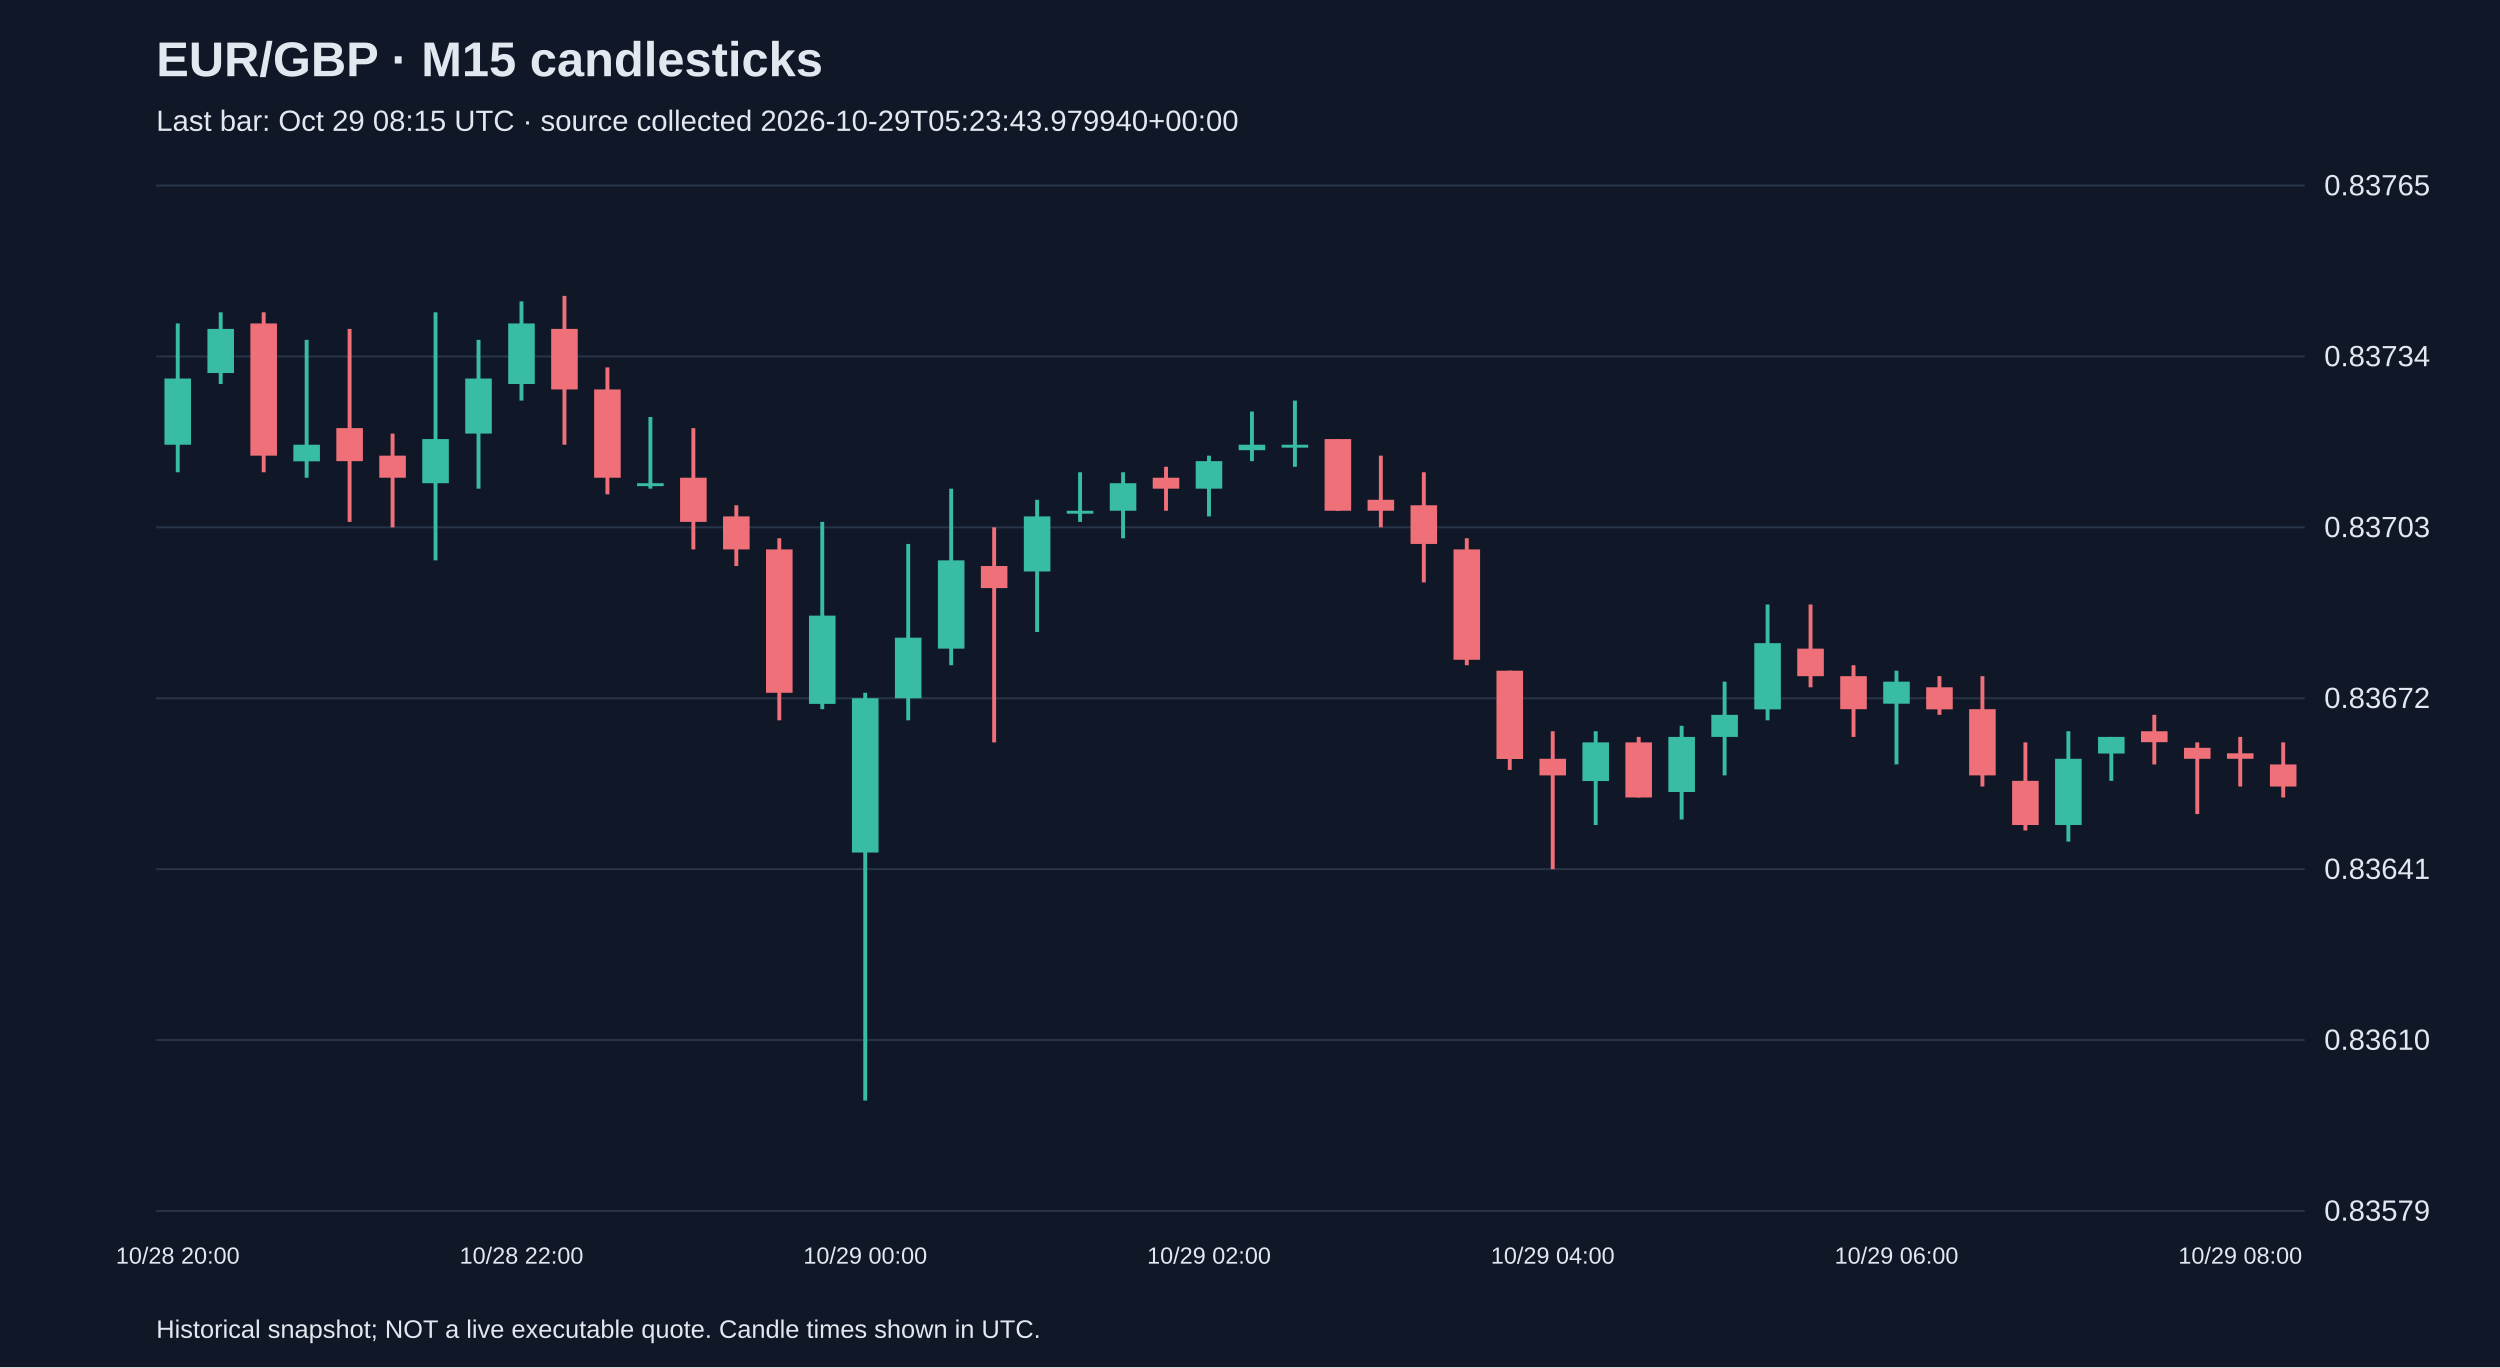
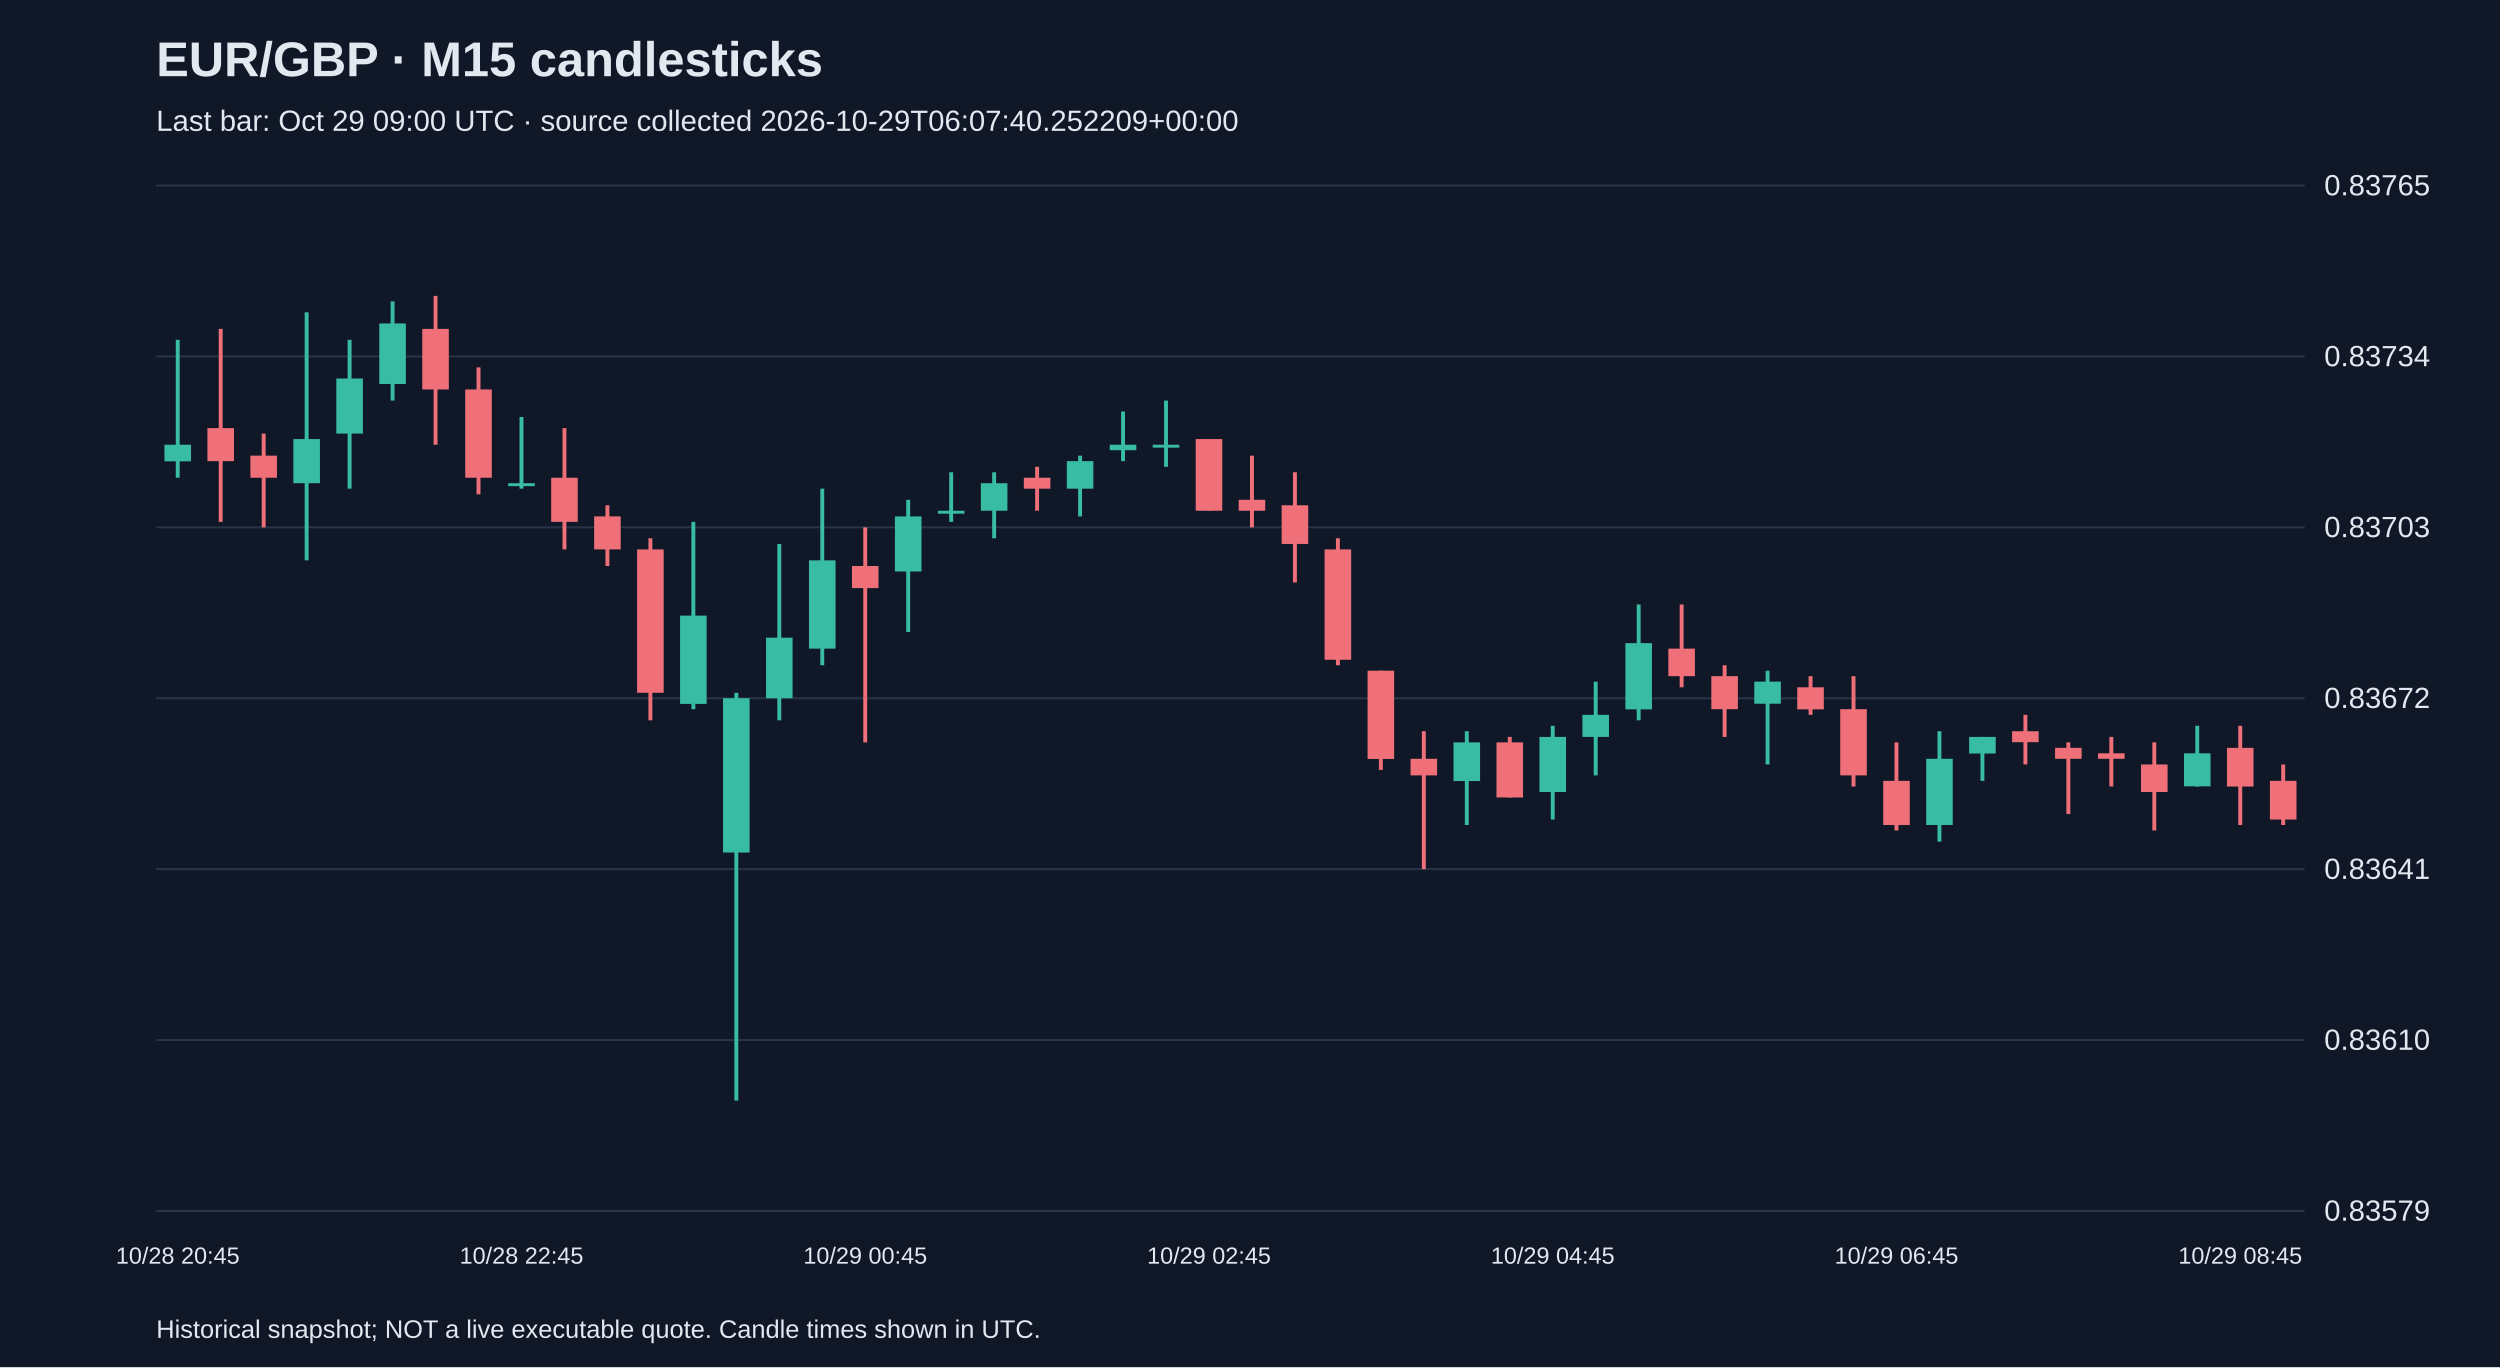
<svg xmlns="http://www.w3.org/2000/svg" viewBox="0 0 1280 700">
  <rect width="100%" height="100%" fill="#101827" />
  <style>text{font-family:Arial,sans-serif;fill:#e2e8f0}</style>
  <text x="80" y="39" font-size="25" font-weight="bold">EUR/GBP · M15 candlesticks</text>
-   <text x="80" y="67" font-size="15" fill="#a6b1c5">Last bar: Oct 29 08:15 UTC · source collected 2026-10-29T05:23:43.979940+00:00</text>
+   <text x="80" y="67" font-size="15" fill="#a6b1c5">Last bar: Oct 29 09:00 UTC · source collected 2026-10-29T06:07:40.252209+00:00</text>
  <line x1="80" y1="620.0" x2="1180" y2="620.0" stroke="#283548" />
  <text x="1190" y="625.0" font-size="15">0.83579</text>
  <line x1="80" y1="532.5" x2="1180" y2="532.5" stroke="#283548" />
  <text x="1190" y="537.5" font-size="15">0.83610</text>
  <line x1="80" y1="445.0" x2="1180" y2="445.0" stroke="#283548" />
  <text x="1190" y="450.0" font-size="15">0.83641</text>
  <line x1="80" y1="357.5" x2="1180" y2="357.5" stroke="#283548" />
  <text x="1190" y="362.5" font-size="15">0.83672</text>
  <line x1="80" y1="270.0" x2="1180" y2="270.0" stroke="#283548" />
  <text x="1190" y="275.0" font-size="15">0.83703</text>
  <line x1="80" y1="182.5" x2="1180" y2="182.5" stroke="#283548" />
  <text x="1190" y="187.5" font-size="15">0.83734</text>
  <line x1="80" y1="95.0" x2="1180" y2="95.0" stroke="#283548" />
  <text x="1190" y="100.0" font-size="15">0.83765</text>
-   <line x1="91.0" y1="165.6" x2="91.0" y2="241.8" stroke="#38bca2" stroke-width="2" />
-   <rect x="84.2" y="193.8" width="13.6" height="33.9" fill="#38bca2" />
-   <text x="91.0" y="647" text-anchor="middle" font-size="12">10/28 20:00</text>
-   <line x1="113.0" y1="159.9" x2="113.0" y2="196.6" stroke="#38bca2" stroke-width="2" />
-   <rect x="106.2" y="168.4" width="13.6" height="22.6" fill="#38bca2" />
-   <line x1="135.0" y1="159.9" x2="135.0" y2="241.8" stroke="#f07079" stroke-width="2" />
-   <rect x="128.2" y="165.6" width="13.6" height="67.7" fill="#f07079" />
-   <line x1="157.0" y1="174.0" x2="157.0" y2="244.6" stroke="#38bca2" stroke-width="2" />
-   <rect x="150.2" y="227.7" width="13.6" height="8.5" fill="#38bca2" />
-   <line x1="179.0" y1="168.4" x2="179.0" y2="267.2" stroke="#f07079" stroke-width="2" />
-   <rect x="172.2" y="219.2" width="13.6" height="16.9" fill="#f07079" />
-   <line x1="201.0" y1="222.0" x2="201.0" y2="270.0" stroke="#f07079" stroke-width="2" />
-   <rect x="194.2" y="233.3" width="13.6" height="11.3" fill="#f07079" />
-   <line x1="223.0" y1="159.9" x2="223.0" y2="286.9" stroke="#38bca2" stroke-width="2" />
-   <rect x="216.2" y="224.8" width="13.6" height="22.6" fill="#38bca2" />
-   <line x1="245.0" y1="174.0" x2="245.0" y2="250.2" stroke="#38bca2" stroke-width="2" />
-   <rect x="238.2" y="193.8" width="13.6" height="28.2" fill="#38bca2" />
-   <line x1="267.0" y1="154.3" x2="267.0" y2="205.1" stroke="#38bca2" stroke-width="2" />
-   <rect x="260.2" y="165.6" width="13.6" height="31.0" fill="#38bca2" />
-   <text x="267.0" y="647" text-anchor="middle" font-size="12">10/28 22:00</text>
-   <line x1="289.0" y1="151.5" x2="289.0" y2="227.7" stroke="#f07079" stroke-width="2" />
-   <rect x="282.2" y="168.4" width="13.6" height="31.0" fill="#f07079" />
-   <line x1="311.0" y1="188.1" x2="311.0" y2="253.1" stroke="#f07079" stroke-width="2" />
-   <rect x="304.2" y="199.4" width="13.6" height="45.2" fill="#f07079" />
-   <line x1="333.0" y1="213.5" x2="333.0" y2="250.2" stroke="#38bca2" stroke-width="2" />
-   <rect x="326.2" y="247.4" width="13.6" height="1.5" fill="#38bca2" />
-   <line x1="355.0" y1="219.2" x2="355.0" y2="281.3" stroke="#f07079" stroke-width="2" />
-   <rect x="348.2" y="244.6" width="13.6" height="22.6" fill="#f07079" />
-   <line x1="377.0" y1="258.7" x2="377.0" y2="289.8" stroke="#f07079" stroke-width="2" />
-   <rect x="370.2" y="264.4" width="13.6" height="16.9" fill="#f07079" />
-   <line x1="399.0" y1="275.6" x2="399.0" y2="368.8" stroke="#f07079" stroke-width="2" />
-   <rect x="392.2" y="281.3" width="13.6" height="73.4" fill="#f07079" />
-   <line x1="421.0" y1="267.2" x2="421.0" y2="363.1" stroke="#38bca2" stroke-width="2" />
-   <rect x="414.2" y="315.2" width="13.6" height="45.2" fill="#38bca2" />
-   <line x1="443.0" y1="354.7" x2="443.0" y2="563.5" stroke="#38bca2" stroke-width="2" />
-   <rect x="436.2" y="357.5" width="13.6" height="79.0" fill="#38bca2" />
-   <text x="443.0" y="647" text-anchor="middle" font-size="12">10/29 00:00</text>
-   <line x1="465.0" y1="278.5" x2="465.0" y2="368.8" stroke="#38bca2" stroke-width="2" />
-   <rect x="458.2" y="326.5" width="13.6" height="31.0" fill="#38bca2" />
-   <line x1="487.0" y1="250.2" x2="487.0" y2="340.6" stroke="#38bca2" stroke-width="2" />
-   <rect x="480.2" y="286.9" width="13.6" height="45.2" fill="#38bca2" />
-   <line x1="509.0" y1="270.0" x2="509.0" y2="380.1" stroke="#f07079" stroke-width="2" />
-   <rect x="502.2" y="289.8" width="13.6" height="11.3" fill="#f07079" />
-   <line x1="531.0" y1="255.9" x2="531.0" y2="323.6" stroke="#38bca2" stroke-width="2" />
-   <rect x="524.2" y="264.4" width="13.6" height="28.2" fill="#38bca2" />
-   <line x1="553.0" y1="241.8" x2="553.0" y2="267.2" stroke="#38bca2" stroke-width="2" />
-   <rect x="546.2" y="261.5" width="13.6" height="1.5" fill="#38bca2" />
-   <line x1="575.0" y1="241.8" x2="575.0" y2="275.6" stroke="#38bca2" stroke-width="2" />
-   <rect x="568.2" y="247.4" width="13.6" height="14.1" fill="#38bca2" />
-   <line x1="597.0" y1="239.0" x2="597.0" y2="261.5" stroke="#f07079" stroke-width="2" />
-   <rect x="590.2" y="244.6" width="13.6" height="5.6" fill="#f07079" />
-   <line x1="619.0" y1="233.3" x2="619.0" y2="264.4" stroke="#38bca2" stroke-width="2" />
-   <rect x="612.2" y="236.1" width="13.6" height="14.1" fill="#38bca2" />
-   <text x="619.0" y="647" text-anchor="middle" font-size="12">10/29 02:00</text>
-   <line x1="641.0" y1="210.7" x2="641.0" y2="236.1" stroke="#38bca2" stroke-width="2" />
-   <rect x="634.2" y="227.7" width="13.6" height="2.8" fill="#38bca2" />
-   <line x1="663.0" y1="205.1" x2="663.0" y2="239.0" stroke="#38bca2" stroke-width="2" />
-   <rect x="656.2" y="227.7" width="13.6" height="1.5" fill="#38bca2" />
-   <line x1="685.0" y1="224.8" x2="685.0" y2="261.5" stroke="#f07079" stroke-width="2" />
-   <rect x="678.2" y="224.8" width="13.6" height="36.7" fill="#f07079" />
-   <line x1="707.0" y1="233.3" x2="707.0" y2="270.0" stroke="#f07079" stroke-width="2" />
-   <rect x="700.2" y="255.9" width="13.6" height="5.6" fill="#f07079" />
-   <line x1="729.0" y1="241.8" x2="729.0" y2="298.2" stroke="#f07079" stroke-width="2" />
-   <rect x="722.2" y="258.7" width="13.6" height="19.8" fill="#f07079" />
-   <line x1="751.0" y1="275.6" x2="751.0" y2="340.6" stroke="#f07079" stroke-width="2" />
-   <rect x="744.2" y="281.3" width="13.6" height="56.5" fill="#f07079" />
-   <line x1="773.0" y1="343.4" x2="773.0" y2="394.2" stroke="#f07079" stroke-width="2" />
-   <rect x="766.2" y="343.4" width="13.6" height="45.2" fill="#f07079" />
-   <line x1="795.0" y1="374.4" x2="795.0" y2="445.0" stroke="#f07079" stroke-width="2" />
-   <rect x="788.2" y="388.5" width="13.6" height="8.5" fill="#f07079" />
-   <text x="795.0" y="647" text-anchor="middle" font-size="12">10/29 04:00</text>
-   <line x1="817.0" y1="374.4" x2="817.0" y2="422.4" stroke="#38bca2" stroke-width="2" />
-   <rect x="810.2" y="380.1" width="13.6" height="19.8" fill="#38bca2" />
-   <line x1="839.0" y1="377.3" x2="839.0" y2="408.3" stroke="#f07079" stroke-width="2" />
-   <rect x="832.2" y="380.1" width="13.6" height="28.2" fill="#f07079" />
-   <line x1="861.0" y1="371.6" x2="861.0" y2="419.6" stroke="#38bca2" stroke-width="2" />
-   <rect x="854.2" y="377.3" width="13.6" height="28.2" fill="#38bca2" />
-   <line x1="883.0" y1="349.0" x2="883.0" y2="397.0" stroke="#38bca2" stroke-width="2" />
-   <rect x="876.2" y="366.0" width="13.6" height="11.3" fill="#38bca2" />
-   <line x1="905.0" y1="309.5" x2="905.0" y2="368.8" stroke="#38bca2" stroke-width="2" />
-   <rect x="898.2" y="329.3" width="13.6" height="33.9" fill="#38bca2" />
-   <line x1="927.0" y1="309.5" x2="927.0" y2="351.9" stroke="#f07079" stroke-width="2" />
-   <rect x="920.2" y="332.1" width="13.6" height="14.1" fill="#f07079" />
-   <line x1="949.0" y1="340.6" x2="949.0" y2="377.3" stroke="#f07079" stroke-width="2" />
-   <rect x="942.2" y="346.2" width="13.6" height="16.9" fill="#f07079" />
-   <line x1="971.0" y1="343.4" x2="971.0" y2="391.4" stroke="#38bca2" stroke-width="2" />
-   <rect x="964.2" y="349.0" width="13.6" height="11.3" fill="#38bca2" />
-   <text x="971.0" y="647" text-anchor="middle" font-size="12">10/29 06:00</text>
-   <line x1="993.0" y1="346.2" x2="993.0" y2="366.0" stroke="#f07079" stroke-width="2" />
-   <rect x="986.2" y="351.9" width="13.6" height="11.3" fill="#f07079" />
-   <line x1="1015.0" y1="346.2" x2="1015.0" y2="402.7" stroke="#f07079" stroke-width="2" />
-   <rect x="1008.2" y="363.1" width="13.6" height="33.9" fill="#f07079" />
-   <line x1="1037.0" y1="380.1" x2="1037.0" y2="425.2" stroke="#f07079" stroke-width="2" />
-   <rect x="1030.2" y="399.8" width="13.6" height="22.6" fill="#f07079" />
-   <line x1="1059.0" y1="374.4" x2="1059.0" y2="430.9" stroke="#38bca2" stroke-width="2" />
-   <rect x="1052.2" y="388.5" width="13.6" height="33.9" fill="#38bca2" />
-   <line x1="1081.0" y1="377.3" x2="1081.0" y2="399.8" stroke="#38bca2" stroke-width="2" />
-   <rect x="1074.2" y="377.3" width="13.6" height="8.5" fill="#38bca2" />
-   <line x1="1103.0" y1="366.0" x2="1103.0" y2="391.4" stroke="#f07079" stroke-width="2" />
-   <rect x="1096.2" y="374.4" width="13.6" height="5.6" fill="#f07079" />
-   <line x1="1125.0" y1="380.1" x2="1125.0" y2="416.8" stroke="#f07079" stroke-width="2" />
-   <rect x="1118.2" y="382.9" width="13.6" height="5.6" fill="#f07079" />
-   <line x1="1147.0" y1="377.3" x2="1147.0" y2="402.7" stroke="#f07079" stroke-width="2" />
-   <rect x="1140.2" y="385.7" width="13.6" height="2.8" fill="#f07079" />
-   <text x="1147.0" y="647" text-anchor="middle" font-size="12">10/29 08:00</text>
-   <line x1="1169.0" y1="380.1" x2="1169.0" y2="408.3" stroke="#f07079" stroke-width="2" />
-   <rect x="1162.2" y="391.4" width="13.6" height="11.3" fill="#f07079" />
+   <line x1="91.0" y1="174.0" x2="91.0" y2="244.6" stroke="#38bca2" stroke-width="2" />
+   <rect x="84.2" y="227.7" width="13.6" height="8.5" fill="#38bca2" />
+   <text x="91.0" y="647" text-anchor="middle" font-size="12">10/28 20:45</text>
+   <line x1="113.0" y1="168.4" x2="113.0" y2="267.2" stroke="#f07079" stroke-width="2" />
+   <rect x="106.2" y="219.2" width="13.6" height="16.9" fill="#f07079" />
+   <line x1="135.0" y1="222.0" x2="135.0" y2="270.0" stroke="#f07079" stroke-width="2" />
+   <rect x="128.2" y="233.3" width="13.6" height="11.3" fill="#f07079" />
+   <line x1="157.0" y1="159.9" x2="157.0" y2="286.9" stroke="#38bca2" stroke-width="2" />
+   <rect x="150.2" y="224.8" width="13.6" height="22.6" fill="#38bca2" />
+   <line x1="179.0" y1="174.0" x2="179.0" y2="250.2" stroke="#38bca2" stroke-width="2" />
+   <rect x="172.2" y="193.8" width="13.6" height="28.2" fill="#38bca2" />
+   <line x1="201.0" y1="154.3" x2="201.0" y2="205.1" stroke="#38bca2" stroke-width="2" />
+   <rect x="194.2" y="165.6" width="13.6" height="31.0" fill="#38bca2" />
+   <line x1="223.0" y1="151.5" x2="223.0" y2="227.7" stroke="#f07079" stroke-width="2" />
+   <rect x="216.2" y="168.4" width="13.6" height="31.0" fill="#f07079" />
+   <line x1="245.0" y1="188.1" x2="245.0" y2="253.1" stroke="#f07079" stroke-width="2" />
+   <rect x="238.2" y="199.4" width="13.6" height="45.2" fill="#f07079" />
+   <line x1="267.0" y1="213.5" x2="267.0" y2="250.2" stroke="#38bca2" stroke-width="2" />
+   <rect x="260.2" y="247.4" width="13.6" height="1.5" fill="#38bca2" />
+   <text x="267.0" y="647" text-anchor="middle" font-size="12">10/28 22:45</text>
+   <line x1="289.0" y1="219.2" x2="289.0" y2="281.3" stroke="#f07079" stroke-width="2" />
+   <rect x="282.2" y="244.6" width="13.6" height="22.6" fill="#f07079" />
+   <line x1="311.0" y1="258.7" x2="311.0" y2="289.8" stroke="#f07079" stroke-width="2" />
+   <rect x="304.2" y="264.4" width="13.6" height="16.9" fill="#f07079" />
+   <line x1="333.0" y1="275.6" x2="333.0" y2="368.8" stroke="#f07079" stroke-width="2" />
+   <rect x="326.2" y="281.3" width="13.6" height="73.4" fill="#f07079" />
+   <line x1="355.0" y1="267.2" x2="355.0" y2="363.1" stroke="#38bca2" stroke-width="2" />
+   <rect x="348.2" y="315.2" width="13.6" height="45.2" fill="#38bca2" />
+   <line x1="377.0" y1="354.7" x2="377.0" y2="563.5" stroke="#38bca2" stroke-width="2" />
+   <rect x="370.2" y="357.5" width="13.6" height="79.0" fill="#38bca2" />
+   <line x1="399.0" y1="278.5" x2="399.0" y2="368.8" stroke="#38bca2" stroke-width="2" />
+   <rect x="392.2" y="326.5" width="13.6" height="31.0" fill="#38bca2" />
+   <line x1="421.0" y1="250.2" x2="421.0" y2="340.6" stroke="#38bca2" stroke-width="2" />
+   <rect x="414.2" y="286.9" width="13.6" height="45.2" fill="#38bca2" />
+   <line x1="443.0" y1="270.0" x2="443.0" y2="380.1" stroke="#f07079" stroke-width="2" />
+   <rect x="436.2" y="289.8" width="13.6" height="11.3" fill="#f07079" />
+   <text x="443.0" y="647" text-anchor="middle" font-size="12">10/29 00:45</text>
+   <line x1="465.0" y1="255.9" x2="465.0" y2="323.6" stroke="#38bca2" stroke-width="2" />
+   <rect x="458.2" y="264.4" width="13.6" height="28.2" fill="#38bca2" />
+   <line x1="487.0" y1="241.8" x2="487.0" y2="267.2" stroke="#38bca2" stroke-width="2" />
+   <rect x="480.2" y="261.5" width="13.6" height="1.5" fill="#38bca2" />
+   <line x1="509.0" y1="241.8" x2="509.0" y2="275.6" stroke="#38bca2" stroke-width="2" />
+   <rect x="502.2" y="247.4" width="13.6" height="14.1" fill="#38bca2" />
+   <line x1="531.0" y1="239.0" x2="531.0" y2="261.5" stroke="#f07079" stroke-width="2" />
+   <rect x="524.2" y="244.6" width="13.6" height="5.6" fill="#f07079" />
+   <line x1="553.0" y1="233.3" x2="553.0" y2="264.4" stroke="#38bca2" stroke-width="2" />
+   <rect x="546.2" y="236.1" width="13.6" height="14.1" fill="#38bca2" />
+   <line x1="575.0" y1="210.7" x2="575.0" y2="236.1" stroke="#38bca2" stroke-width="2" />
+   <rect x="568.2" y="227.7" width="13.6" height="2.8" fill="#38bca2" />
+   <line x1="597.0" y1="205.1" x2="597.0" y2="239.0" stroke="#38bca2" stroke-width="2" />
+   <rect x="590.2" y="227.7" width="13.6" height="1.5" fill="#38bca2" />
+   <line x1="619.0" y1="224.8" x2="619.0" y2="261.5" stroke="#f07079" stroke-width="2" />
+   <rect x="612.2" y="224.8" width="13.6" height="36.7" fill="#f07079" />
+   <text x="619.0" y="647" text-anchor="middle" font-size="12">10/29 02:45</text>
+   <line x1="641.0" y1="233.3" x2="641.0" y2="270.0" stroke="#f07079" stroke-width="2" />
+   <rect x="634.2" y="255.9" width="13.6" height="5.6" fill="#f07079" />
+   <line x1="663.0" y1="241.8" x2="663.0" y2="298.2" stroke="#f07079" stroke-width="2" />
+   <rect x="656.2" y="258.7" width="13.6" height="19.8" fill="#f07079" />
+   <line x1="685.0" y1="275.6" x2="685.0" y2="340.6" stroke="#f07079" stroke-width="2" />
+   <rect x="678.2" y="281.3" width="13.6" height="56.5" fill="#f07079" />
+   <line x1="707.0" y1="343.4" x2="707.0" y2="394.2" stroke="#f07079" stroke-width="2" />
+   <rect x="700.2" y="343.4" width="13.6" height="45.2" fill="#f07079" />
+   <line x1="729.0" y1="374.4" x2="729.0" y2="445.0" stroke="#f07079" stroke-width="2" />
+   <rect x="722.2" y="388.5" width="13.6" height="8.5" fill="#f07079" />
+   <line x1="751.0" y1="374.4" x2="751.0" y2="422.4" stroke="#38bca2" stroke-width="2" />
+   <rect x="744.2" y="380.1" width="13.6" height="19.8" fill="#38bca2" />
+   <line x1="773.0" y1="377.3" x2="773.0" y2="408.3" stroke="#f07079" stroke-width="2" />
+   <rect x="766.2" y="380.1" width="13.6" height="28.2" fill="#f07079" />
+   <line x1="795.0" y1="371.6" x2="795.0" y2="419.6" stroke="#38bca2" stroke-width="2" />
+   <rect x="788.2" y="377.3" width="13.6" height="28.2" fill="#38bca2" />
+   <text x="795.0" y="647" text-anchor="middle" font-size="12">10/29 04:45</text>
+   <line x1="817.0" y1="349.0" x2="817.0" y2="397.0" stroke="#38bca2" stroke-width="2" />
+   <rect x="810.2" y="366.0" width="13.6" height="11.3" fill="#38bca2" />
+   <line x1="839.0" y1="309.5" x2="839.0" y2="368.8" stroke="#38bca2" stroke-width="2" />
+   <rect x="832.2" y="329.3" width="13.6" height="33.9" fill="#38bca2" />
+   <line x1="861.0" y1="309.5" x2="861.0" y2="351.9" stroke="#f07079" stroke-width="2" />
+   <rect x="854.2" y="332.1" width="13.6" height="14.1" fill="#f07079" />
+   <line x1="883.0" y1="340.6" x2="883.0" y2="377.3" stroke="#f07079" stroke-width="2" />
+   <rect x="876.2" y="346.2" width="13.6" height="16.9" fill="#f07079" />
+   <line x1="905.0" y1="343.4" x2="905.0" y2="391.4" stroke="#38bca2" stroke-width="2" />
+   <rect x="898.2" y="349.0" width="13.6" height="11.3" fill="#38bca2" />
+   <line x1="927.0" y1="346.2" x2="927.0" y2="366.0" stroke="#f07079" stroke-width="2" />
+   <rect x="920.2" y="351.9" width="13.6" height="11.3" fill="#f07079" />
+   <line x1="949.0" y1="346.2" x2="949.0" y2="402.7" stroke="#f07079" stroke-width="2" />
+   <rect x="942.2" y="363.1" width="13.6" height="33.9" fill="#f07079" />
+   <line x1="971.0" y1="380.1" x2="971.0" y2="425.2" stroke="#f07079" stroke-width="2" />
+   <rect x="964.2" y="399.8" width="13.6" height="22.6" fill="#f07079" />
+   <text x="971.0" y="647" text-anchor="middle" font-size="12">10/29 06:45</text>
+   <line x1="993.0" y1="374.4" x2="993.0" y2="430.9" stroke="#38bca2" stroke-width="2" />
+   <rect x="986.2" y="388.5" width="13.6" height="33.9" fill="#38bca2" />
+   <line x1="1015.0" y1="377.3" x2="1015.0" y2="399.8" stroke="#38bca2" stroke-width="2" />
+   <rect x="1008.2" y="377.3" width="13.6" height="8.5" fill="#38bca2" />
+   <line x1="1037.0" y1="366.0" x2="1037.0" y2="391.4" stroke="#f07079" stroke-width="2" />
+   <rect x="1030.2" y="374.4" width="13.6" height="5.6" fill="#f07079" />
+   <line x1="1059.0" y1="380.1" x2="1059.0" y2="416.8" stroke="#f07079" stroke-width="2" />
+   <rect x="1052.2" y="382.9" width="13.6" height="5.6" fill="#f07079" />
+   <line x1="1081.0" y1="377.3" x2="1081.0" y2="402.7" stroke="#f07079" stroke-width="2" />
+   <rect x="1074.2" y="385.7" width="13.6" height="2.8" fill="#f07079" />
+   <line x1="1103.0" y1="380.1" x2="1103.0" y2="425.2" stroke="#f07079" stroke-width="2" />
+   <rect x="1096.2" y="391.4" width="13.6" height="14.1" fill="#f07079" />
+   <line x1="1125.0" y1="371.6" x2="1125.0" y2="402.7" stroke="#38bca2" stroke-width="2" />
+   <rect x="1118.2" y="385.7" width="13.6" height="16.9" fill="#38bca2" />
+   <line x1="1147.0" y1="371.6" x2="1147.0" y2="422.4" stroke="#f07079" stroke-width="2" />
+   <rect x="1140.2" y="382.9" width="13.6" height="19.8" fill="#f07079" />
+   <text x="1147.0" y="647" text-anchor="middle" font-size="12">10/29 08:45</text>
+   <line x1="1169.0" y1="391.4" x2="1169.0" y2="422.4" stroke="#f07079" stroke-width="2" />
+   <rect x="1162.2" y="399.8" width="13.6" height="19.8" fill="#f07079" />
  <text x="80" y="685" font-size="13">Historical snapshot; NOT a live executable quote. Candle times shown in UTC.</text>
</svg>
